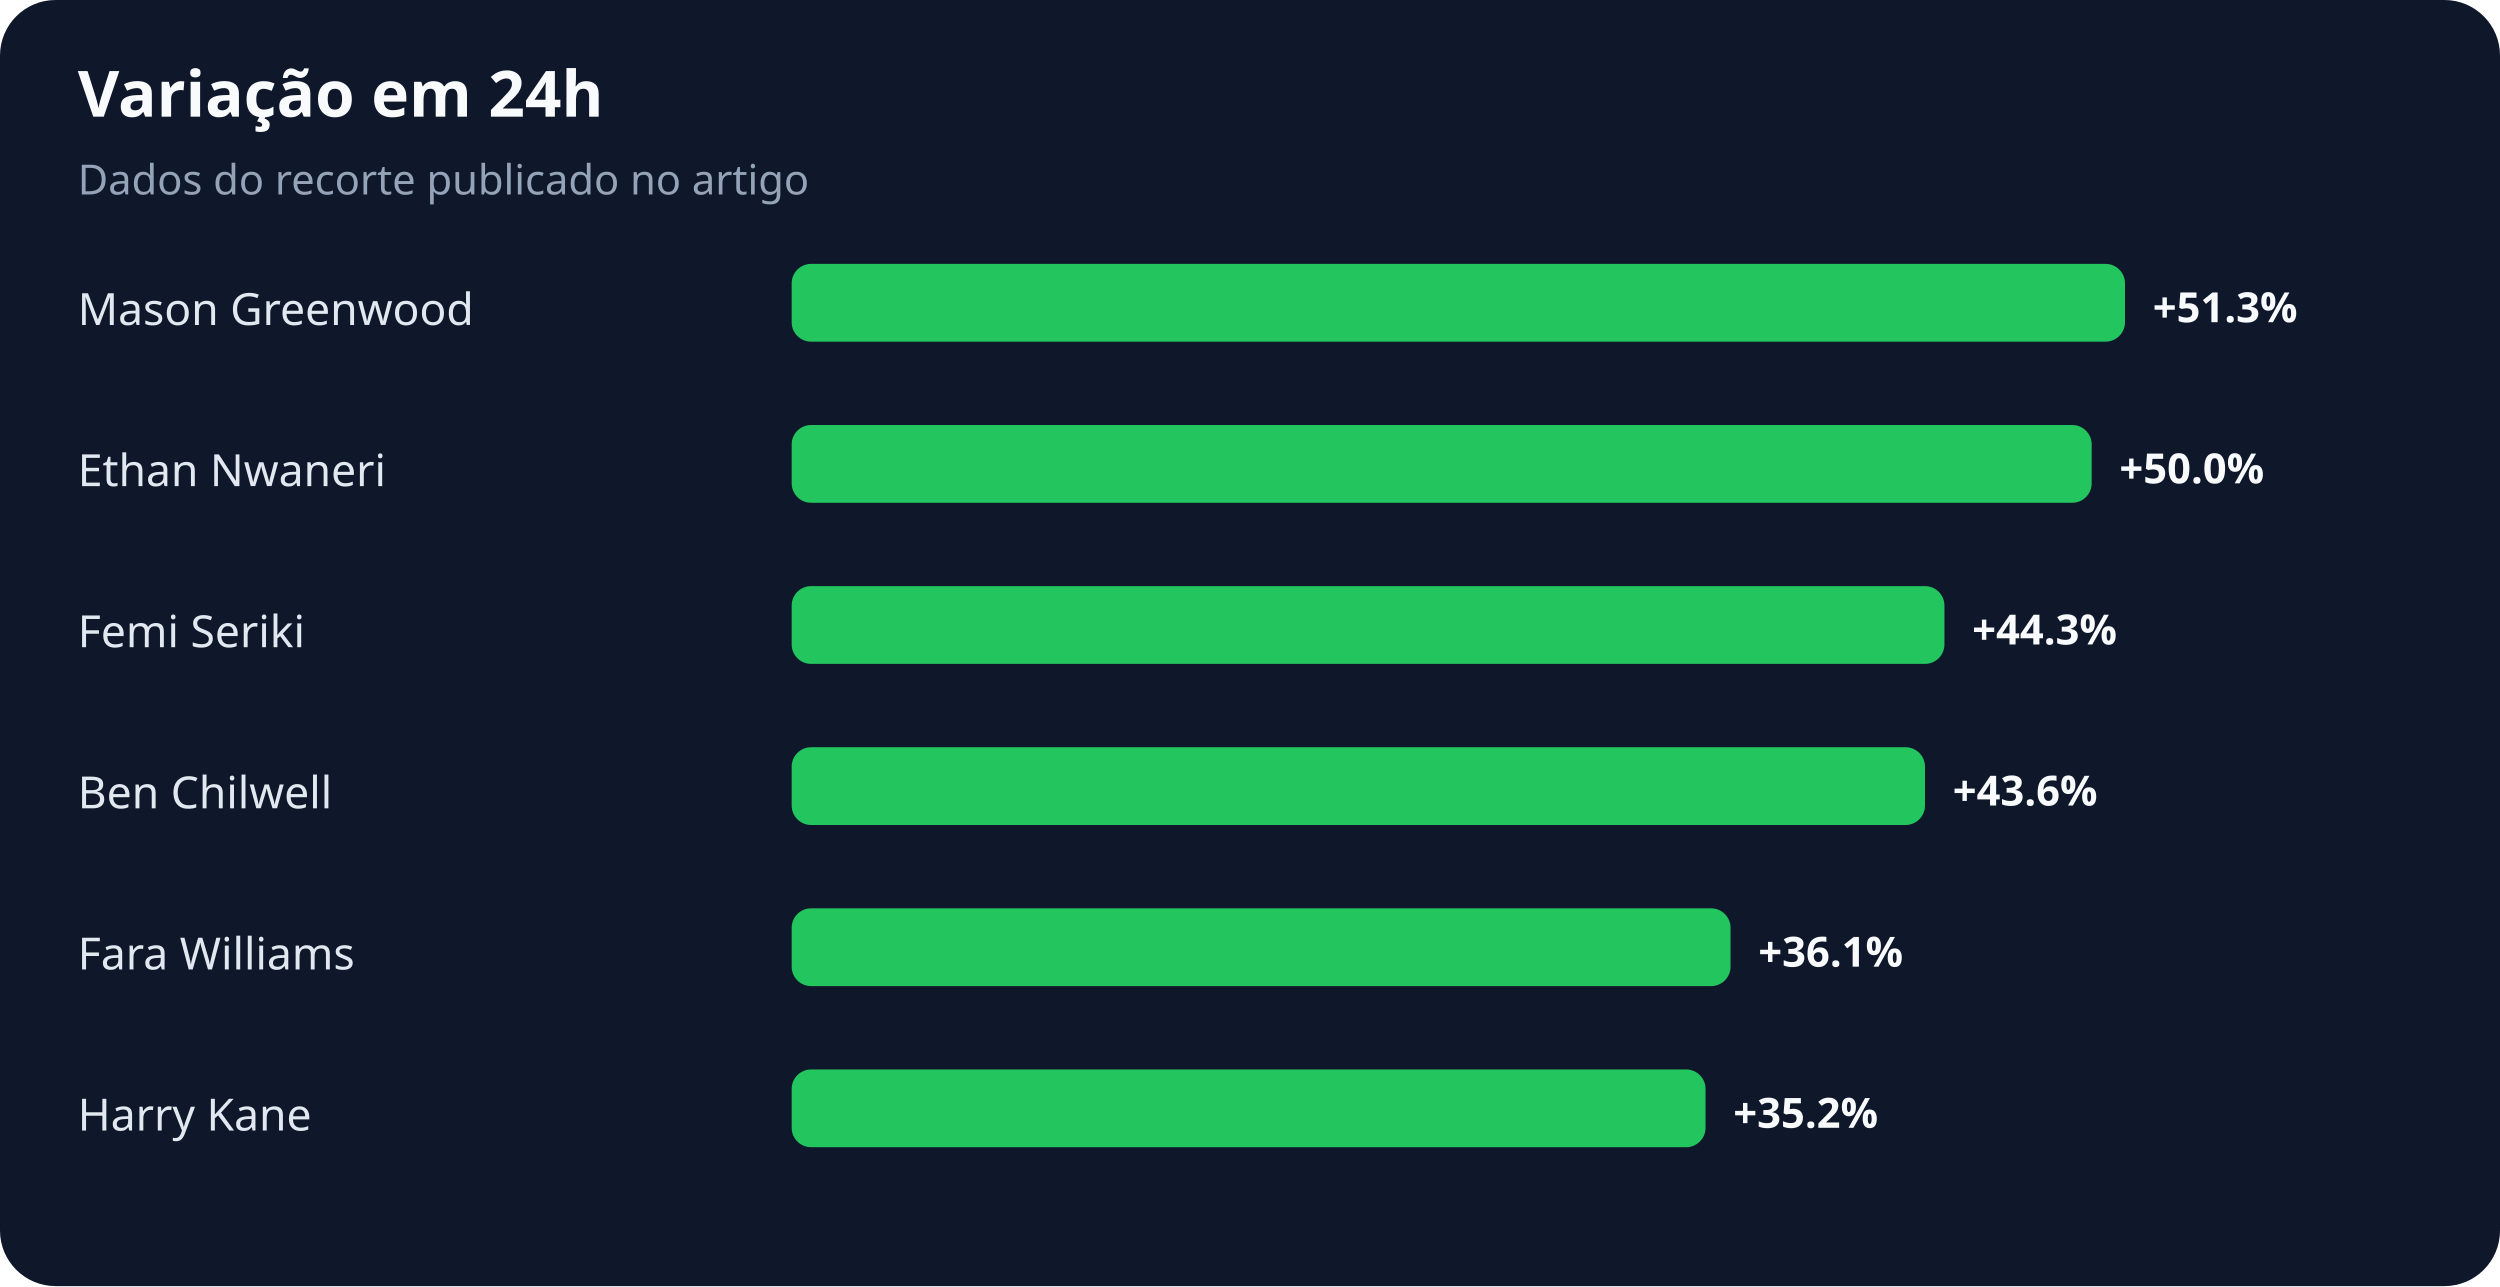
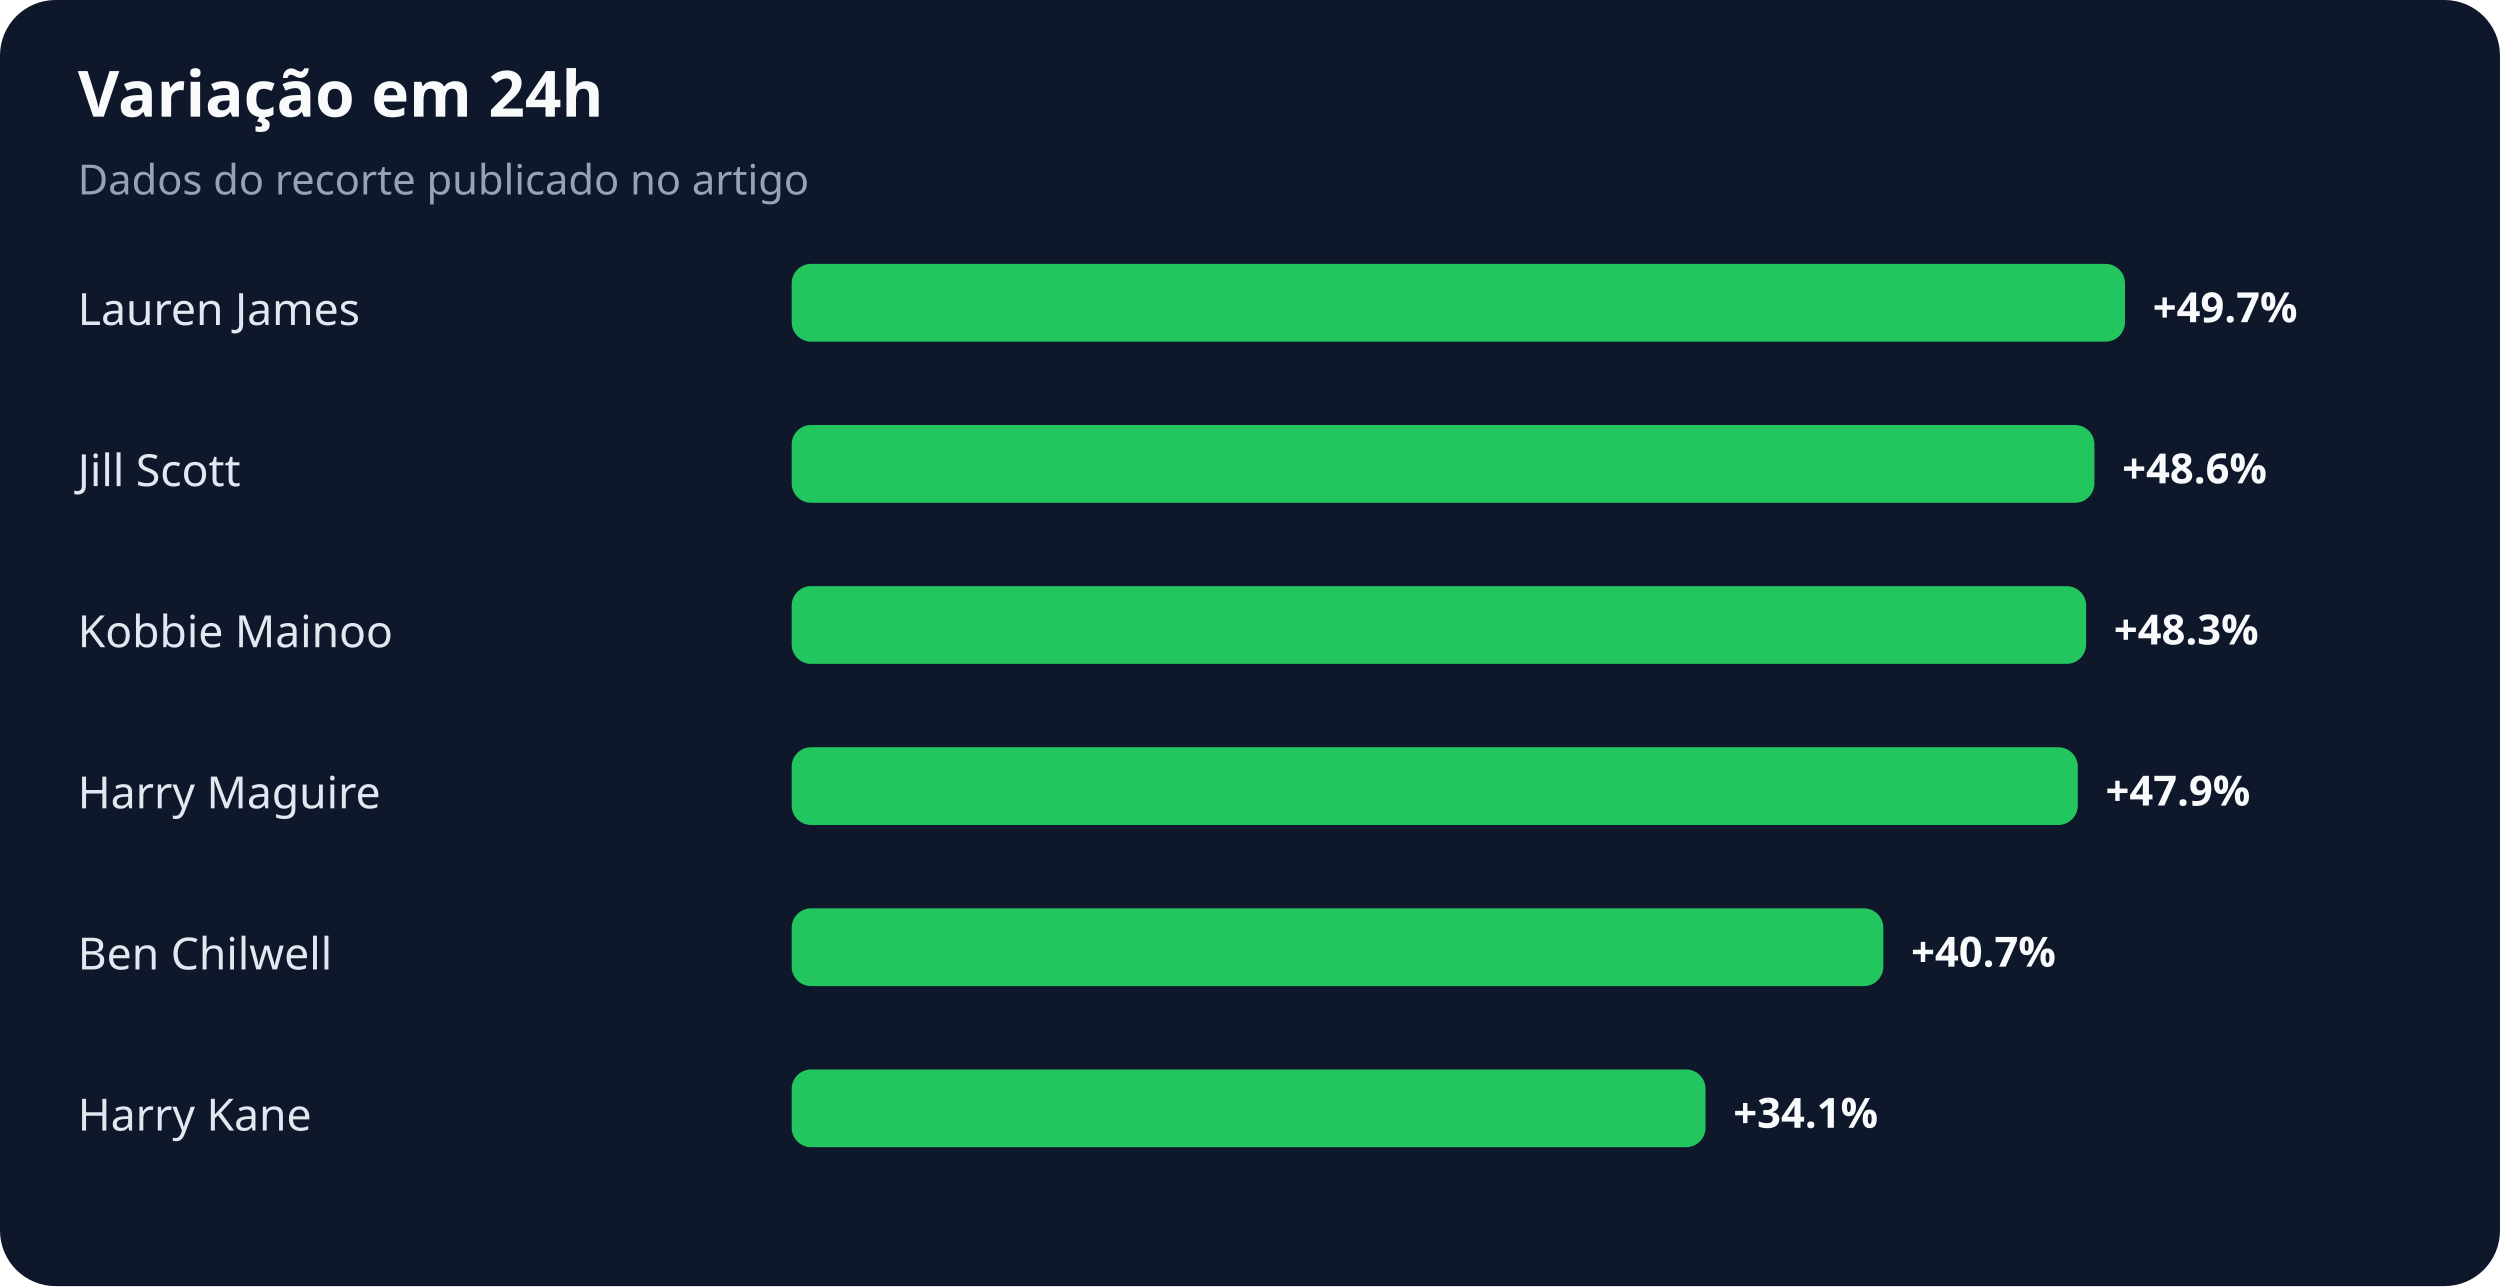
<svg xmlns="http://www.w3.org/2000/svg" width="900" height="463" viewBox="0 0 900 463" role="img" aria-labelledby="title desc">
  <rect width="100%" height="100%" rx="20" fill="#0f172a" />
  <text x="28" y="42" fill="#f8fafc" font-family="system-ui,sans-serif" font-size="23" font-weight="700">Variação em 24h</text>
  <text x="28" y="70" fill="#94a3b8" font-family="system-ui,sans-serif" font-size="15">Dados do recorte publicado no artigo</text>
-   <text x="28" y="117" fill="#e2e8f0" font-family="system-ui,sans-serif" font-size="16">Mason Greenwood</text>
+   <text x="28" y="117" fill="#e2e8f0" font-family="system-ui,sans-serif" font-size="16">Lauren James</text>
  <rect x="285" y="95" width="480" height="28" rx="7" fill="#22c55e" />
-   <text x="775" y="116" fill="#f8fafc" font-family="system-ui,sans-serif" font-size="15" font-weight="700">+51.3%</text>
-   <text x="28" y="175" fill="#e2e8f0" font-family="system-ui,sans-serif" font-size="16">Ethan Nwaneri</text>
-   <rect x="285" y="153" width="468" height="28" rx="7" fill="#22c55e" />
-   <text x="763" y="174" fill="#f8fafc" font-family="system-ui,sans-serif" font-size="15" font-weight="700">+50.0%</text>
-   <text x="28" y="233" fill="#e2e8f0" font-family="system-ui,sans-serif" font-size="16">Femi Seriki</text>
-   <rect x="285" y="211" width="415" height="28" rx="7" fill="#22c55e" />
-   <text x="710" y="232" fill="#f8fafc" font-family="system-ui,sans-serif" font-size="15" font-weight="700">+44.3%</text>
-   <text x="28" y="291" fill="#e2e8f0" font-family="system-ui,sans-serif" font-size="16">Ben Chilwell</text>
-   <rect x="285" y="269" width="408" height="28" rx="7" fill="#22c55e" />
-   <text x="703" y="290" fill="#f8fafc" font-family="system-ui,sans-serif" font-size="15" font-weight="700">+43.6%</text>
-   <text x="28" y="349" fill="#e2e8f0" font-family="system-ui,sans-serif" font-size="16">Fara Williams</text>
-   <rect x="285" y="327" width="338" height="28" rx="7" fill="#22c55e" />
-   <text x="633" y="348" fill="#f8fafc" font-family="system-ui,sans-serif" font-size="15" font-weight="700">+36.1%</text>
+   <text x="775" y="116" fill="#f8fafc" font-family="system-ui,sans-serif" font-size="15" font-weight="700">+49.7%</text>
+   <text x="28" y="175" fill="#e2e8f0" font-family="system-ui,sans-serif" font-size="16">Jill Scott</text>
+   <rect x="285" y="153" width="469" height="28" rx="7" fill="#22c55e" />
+   <text x="764" y="174" fill="#f8fafc" font-family="system-ui,sans-serif" font-size="15" font-weight="700">+48.6%</text>
+   <text x="28" y="233" fill="#e2e8f0" font-family="system-ui,sans-serif" font-size="16">Kobbie Mainoo</text>
+   <rect x="285" y="211" width="466" height="28" rx="7" fill="#22c55e" />
+   <text x="761" y="232" fill="#f8fafc" font-family="system-ui,sans-serif" font-size="15" font-weight="700">+48.3%</text>
+   <text x="28" y="291" fill="#e2e8f0" font-family="system-ui,sans-serif" font-size="16">Harry Maguire</text>
+   <rect x="285" y="269" width="463" height="28" rx="7" fill="#22c55e" />
+   <text x="758" y="290" fill="#f8fafc" font-family="system-ui,sans-serif" font-size="15" font-weight="700">+47.9%</text>
+   <text x="28" y="349" fill="#e2e8f0" font-family="system-ui,sans-serif" font-size="16">Ben Chilwell</text>
+   <rect x="285" y="327" width="393" height="28" rx="7" fill="#22c55e" />
+   <text x="688" y="348" fill="#f8fafc" font-family="system-ui,sans-serif" font-size="15" font-weight="700">+40.7%</text>
  <text x="28" y="407" fill="#e2e8f0" font-family="system-ui,sans-serif" font-size="16">Harry Kane</text>
  <rect x="285" y="385" width="329" height="28" rx="7" fill="#22c55e" />
-   <text x="624" y="406" fill="#f8fafc" font-family="system-ui,sans-serif" font-size="15" font-weight="700">+35.2%</text>
+   <text x="624" y="406" fill="#f8fafc" font-family="system-ui,sans-serif" font-size="15" font-weight="700">+34.1%</text>
</svg>
